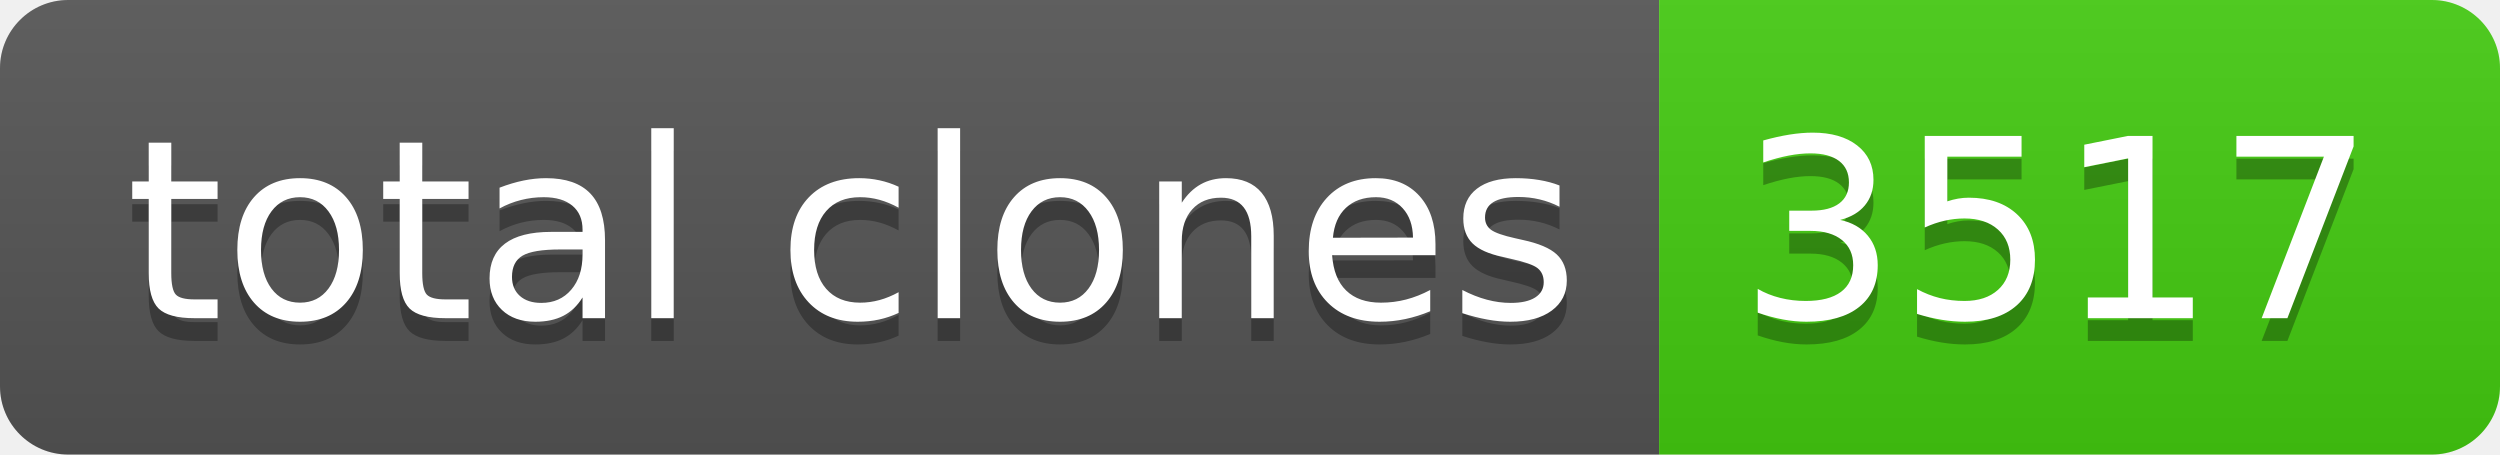
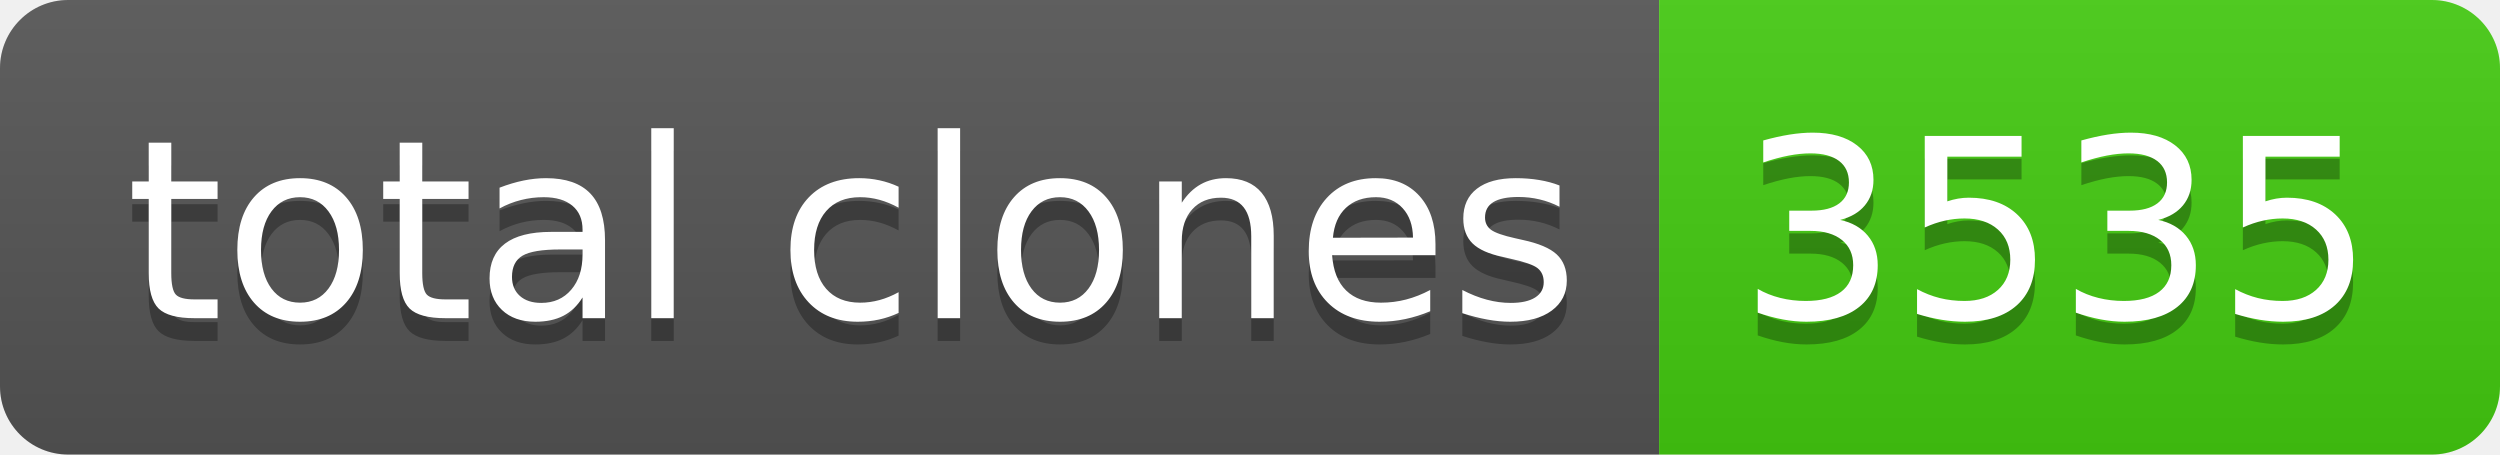
- <svg xmlns="http://www.w3.org/2000/svg" width="110" height="20" role="img" aria-label="total clones: 3517">
+ <svg xmlns="http://www.w3.org/2000/svg" width="110" height="20" role="img" aria-label="total clones: 3535">
  <linearGradient id="s" x2="0" y2="100%">
    <stop offset="0" stop-color="#bbb" stop-opacity=".1" />
    <stop offset="1" stop-opacity=".1" />
  </linearGradient>
  <clipPath id="r">
    <rect width="110" height="20" rx="3" fill="#fff" />
  </clipPath>
  <g clip-path="url(#r)">
    <rect width="73" height="20" fill="#555" />
    <rect x="73" width="37" height="20" fill="#4c1" />
    <rect width="110" height="20" fill="url(#s)" />
  </g>
  <g fill="#fff" text-anchor="middle" font-family="Verdana,Geneva,DejaVu Sans,sans-serif" text-rendering="geometricPrecision" font-size="110">
    <text aria-hidden="true" x="375" y="150" fill="#010101" fill-opacity=".3" transform="scale(.1)" textLength="630">total clones</text>
    <text x="375" y="140" transform="scale(.1)" fill="#fff" textLength="630">total clones</text>
-     <text aria-hidden="true" x="905" y="150" fill="#010101" fill-opacity=".3" transform="scale(.1)" textLength="270">3517</text>
-     <text x="905" y="140" transform="scale(.1)" fill="#fff" textLength="270">3517</text>
+     <text aria-hidden="true" x="905" y="150" fill="#010101" fill-opacity=".3" transform="scale(.1)" textLength="270">3535</text>
+     <text x="905" y="140" transform="scale(.1)" fill="#fff" textLength="270">3535</text>
  </g>
</svg>
